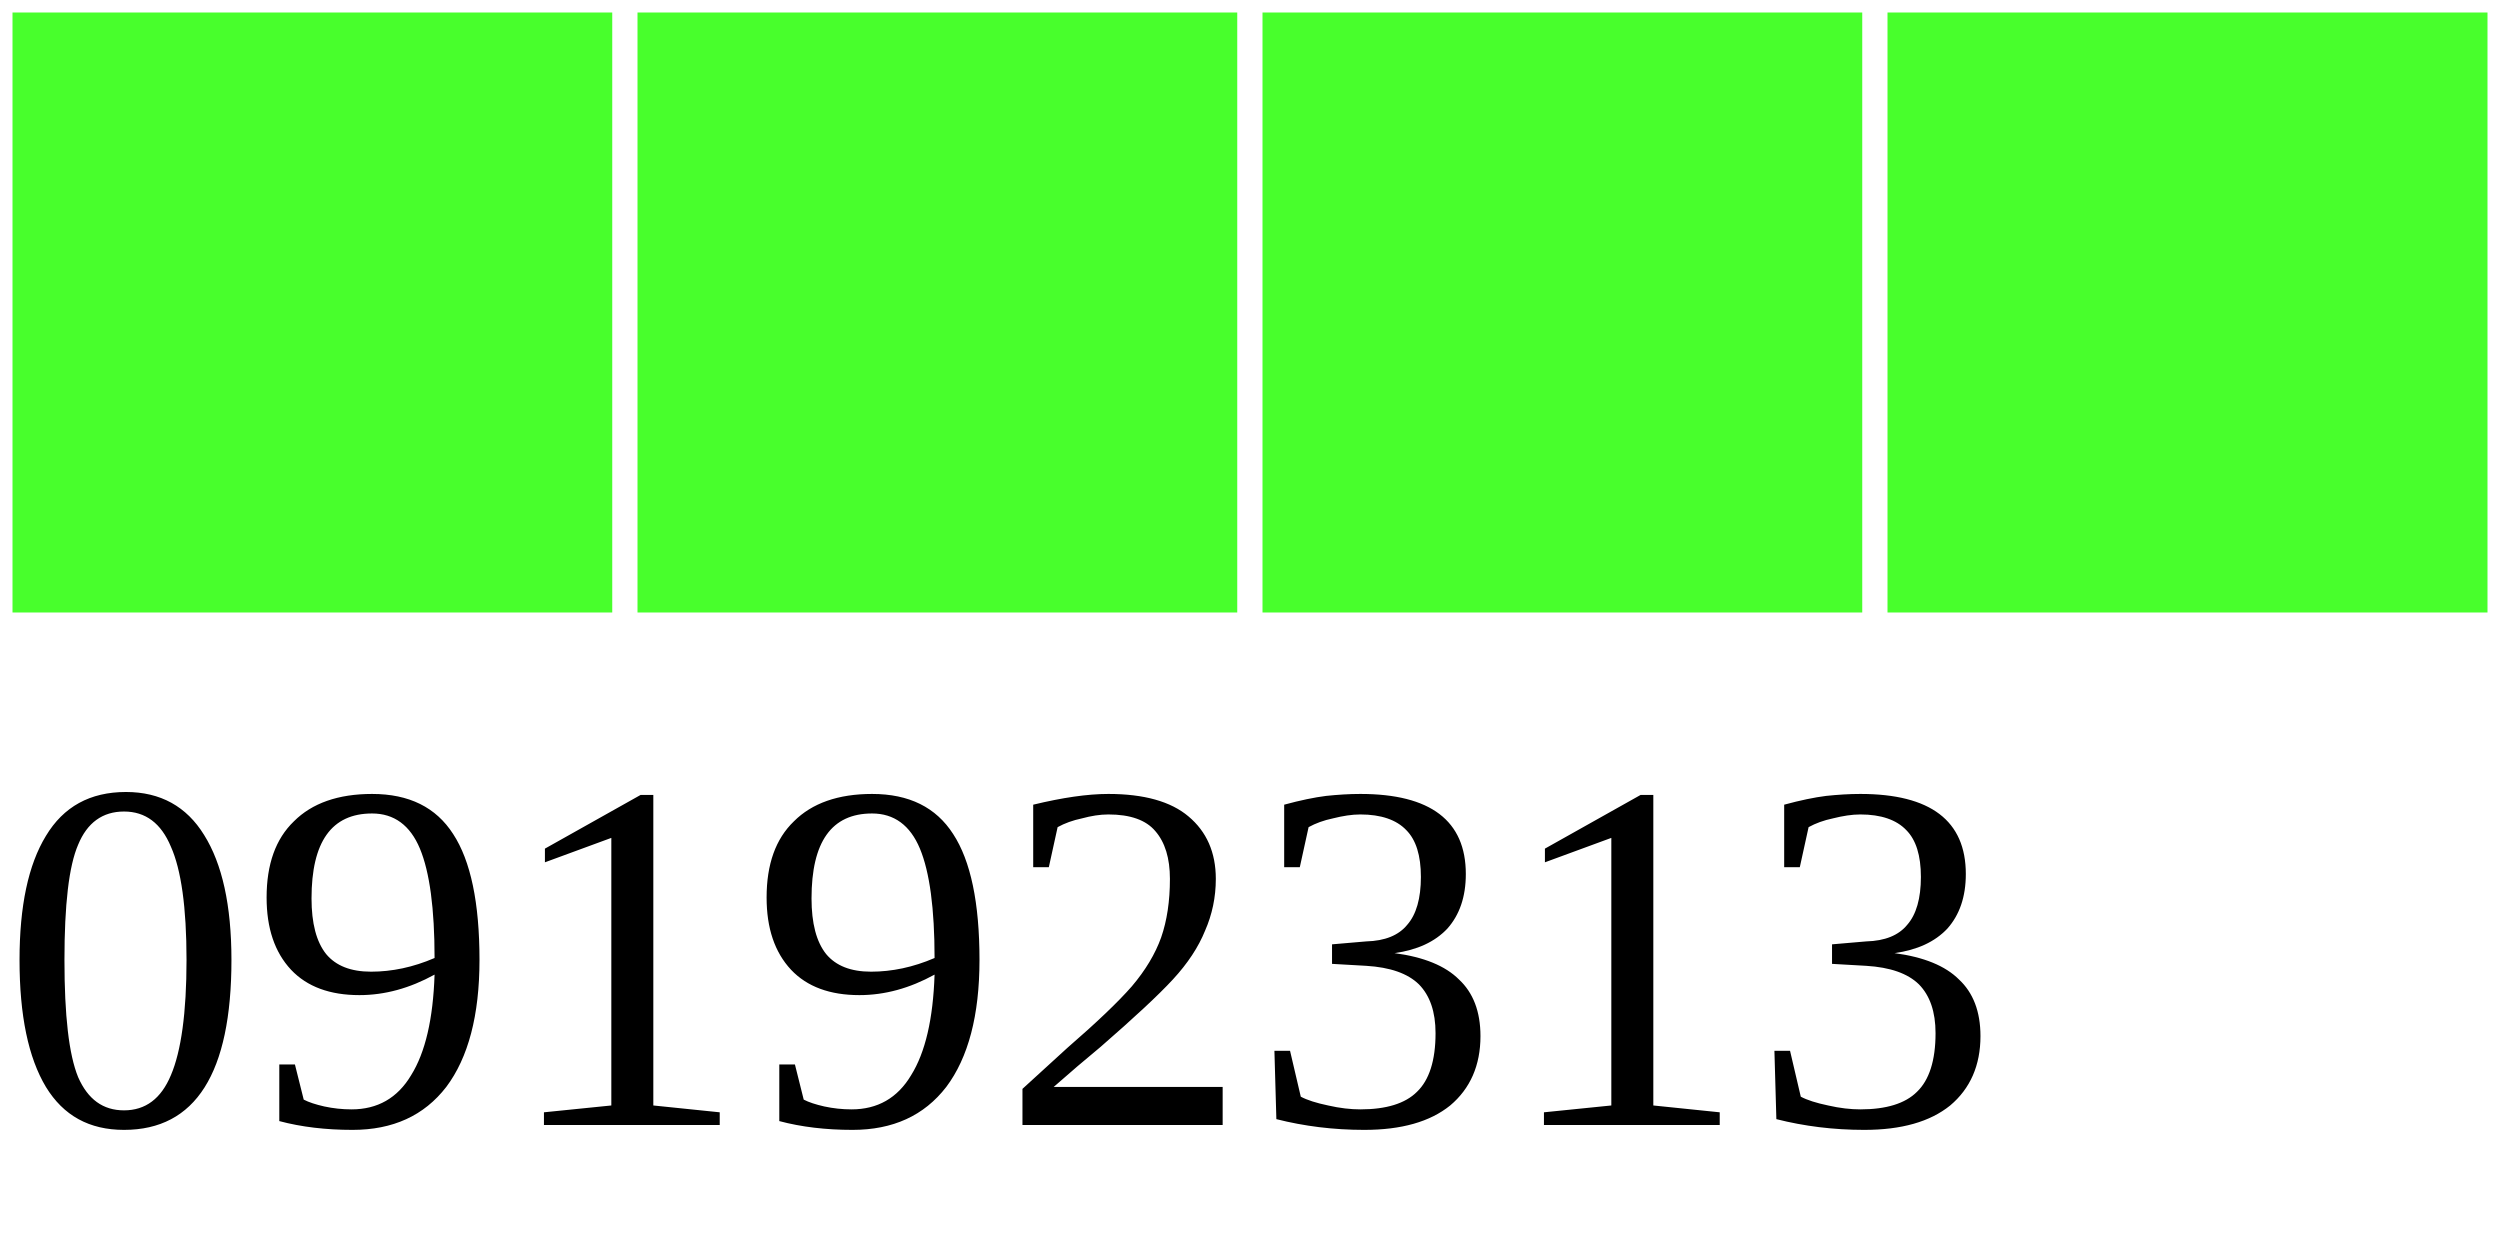
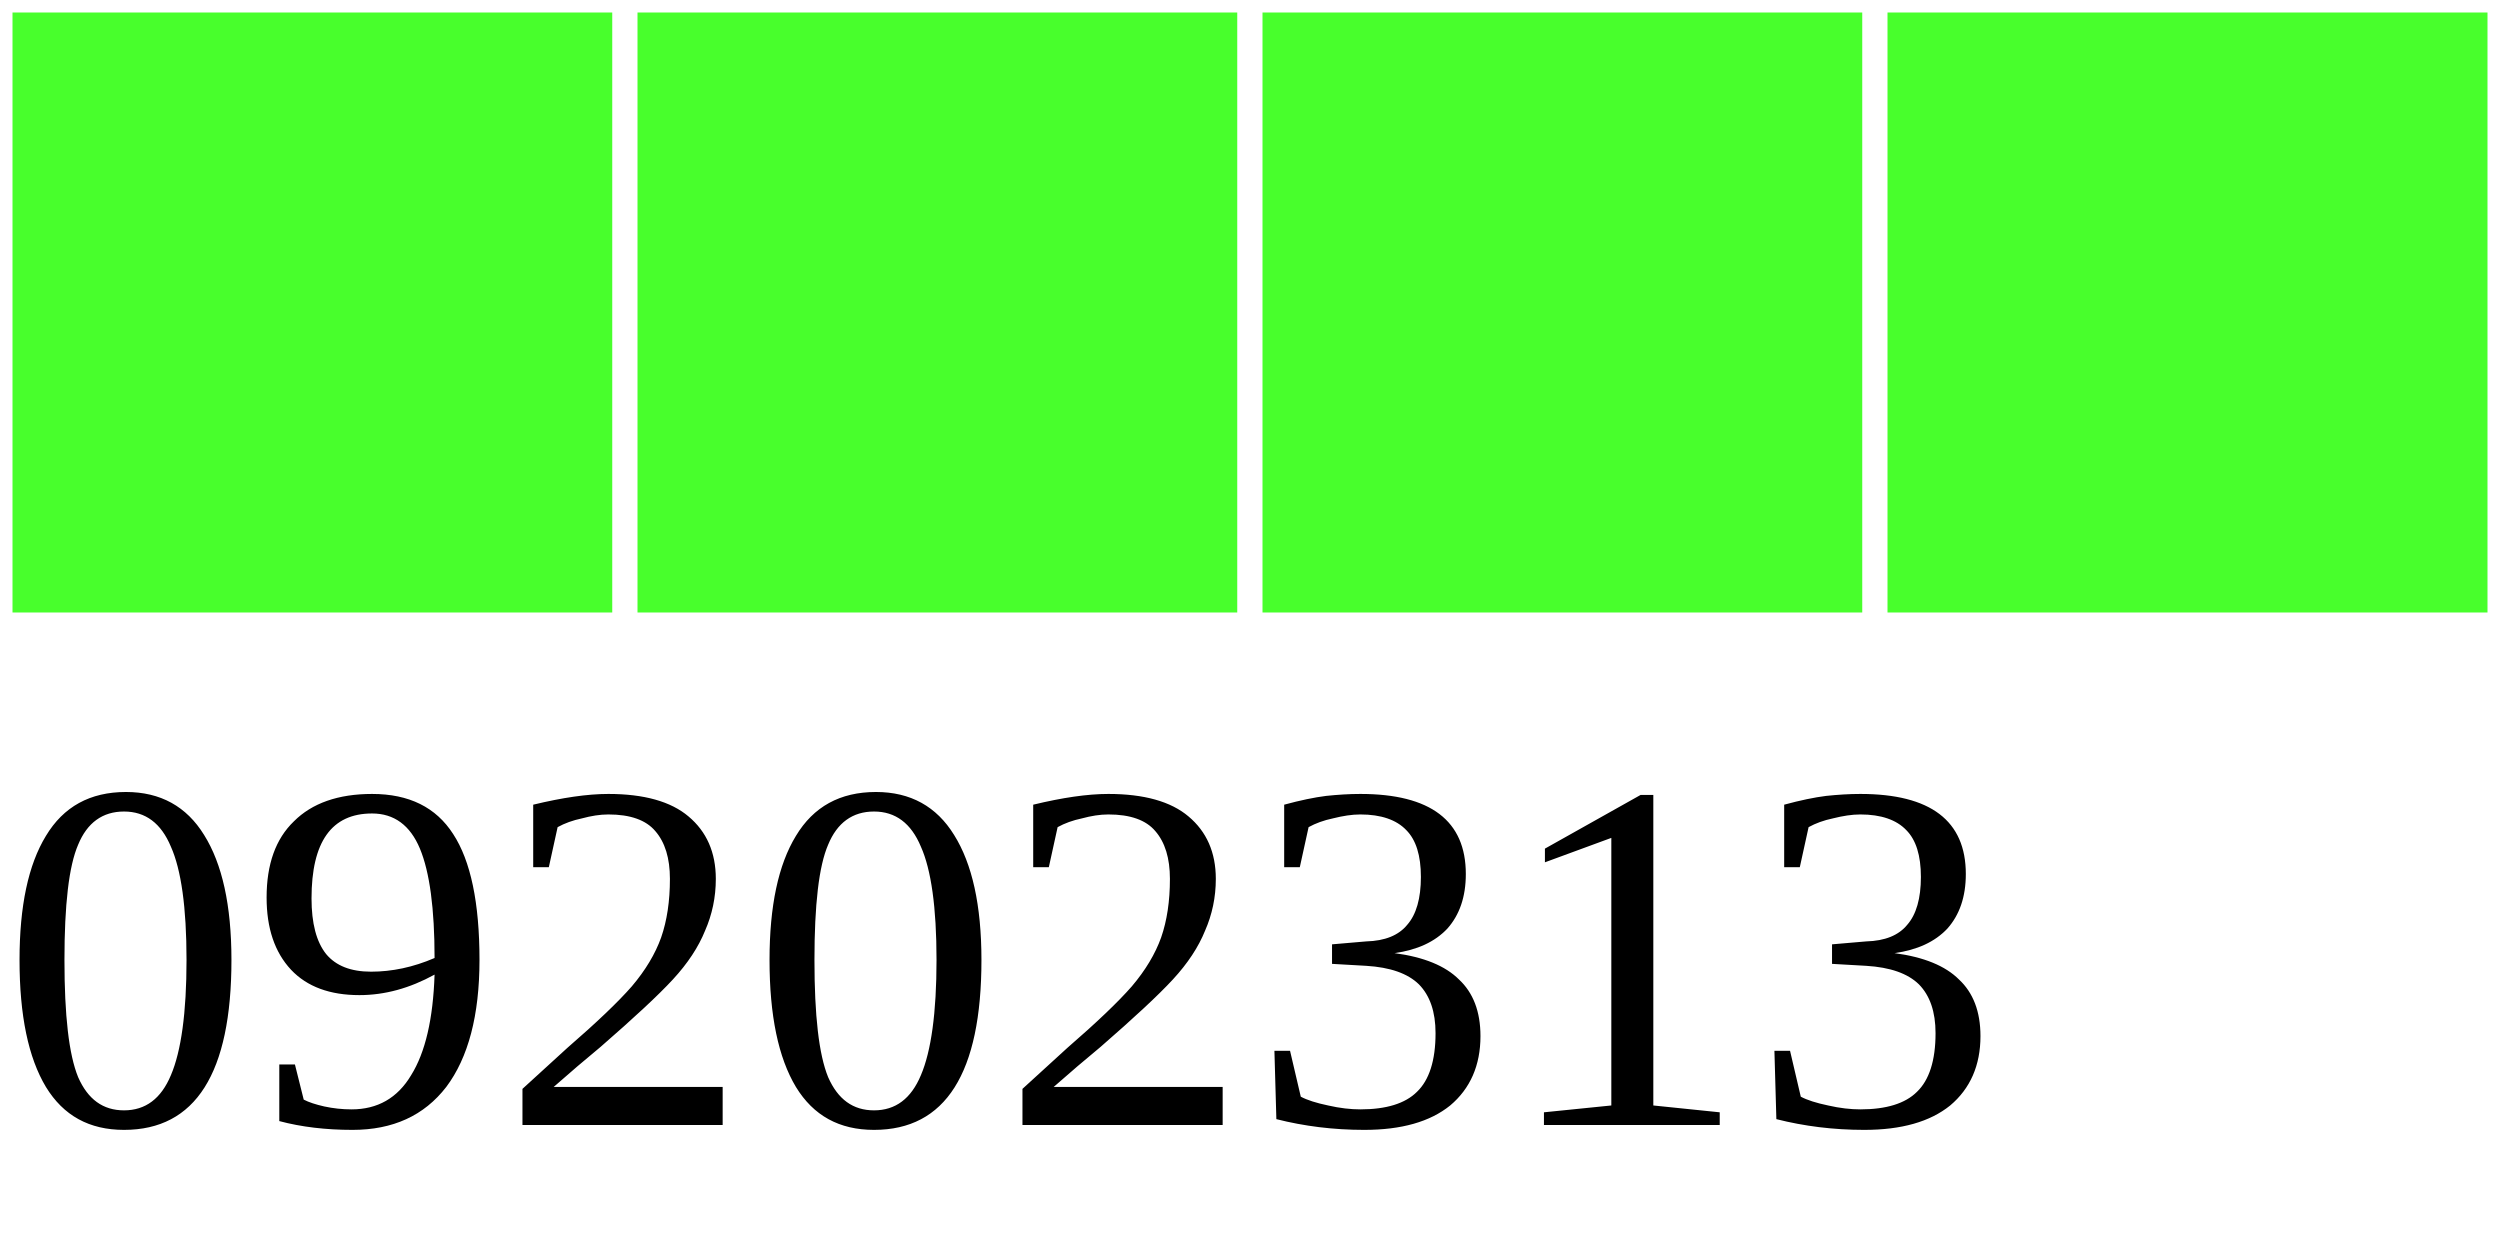
<svg xmlns="http://www.w3.org/2000/svg" width="40" height="20">
  <g>
    <rect width="10" height="10" style="fill:#48FF2C;stroke-width:0.4;stroke:rgb(255,255,255)" x="0" />
    <rect width="10" height="10" style="fill:#48FF2C;stroke-width:0.4;stroke:rgb(255,255,255)" x="10" />
    <rect width="10" height="10" style="fill:#48FF2C;stroke-width:0.4;stroke:rgb(255,255,255)" x="20" />
    <rect width="10" height="10" style="fill:#48FF2C;stroke-width:0.4;stroke:rgb(255,255,255)" x="30" />
-     <text x="0" y="18" fill="black" font-size="8">09192313</text>
+     <text x="0" y="18" fill="black" font-size="8">09202313</text>
  </g>
</svg>
